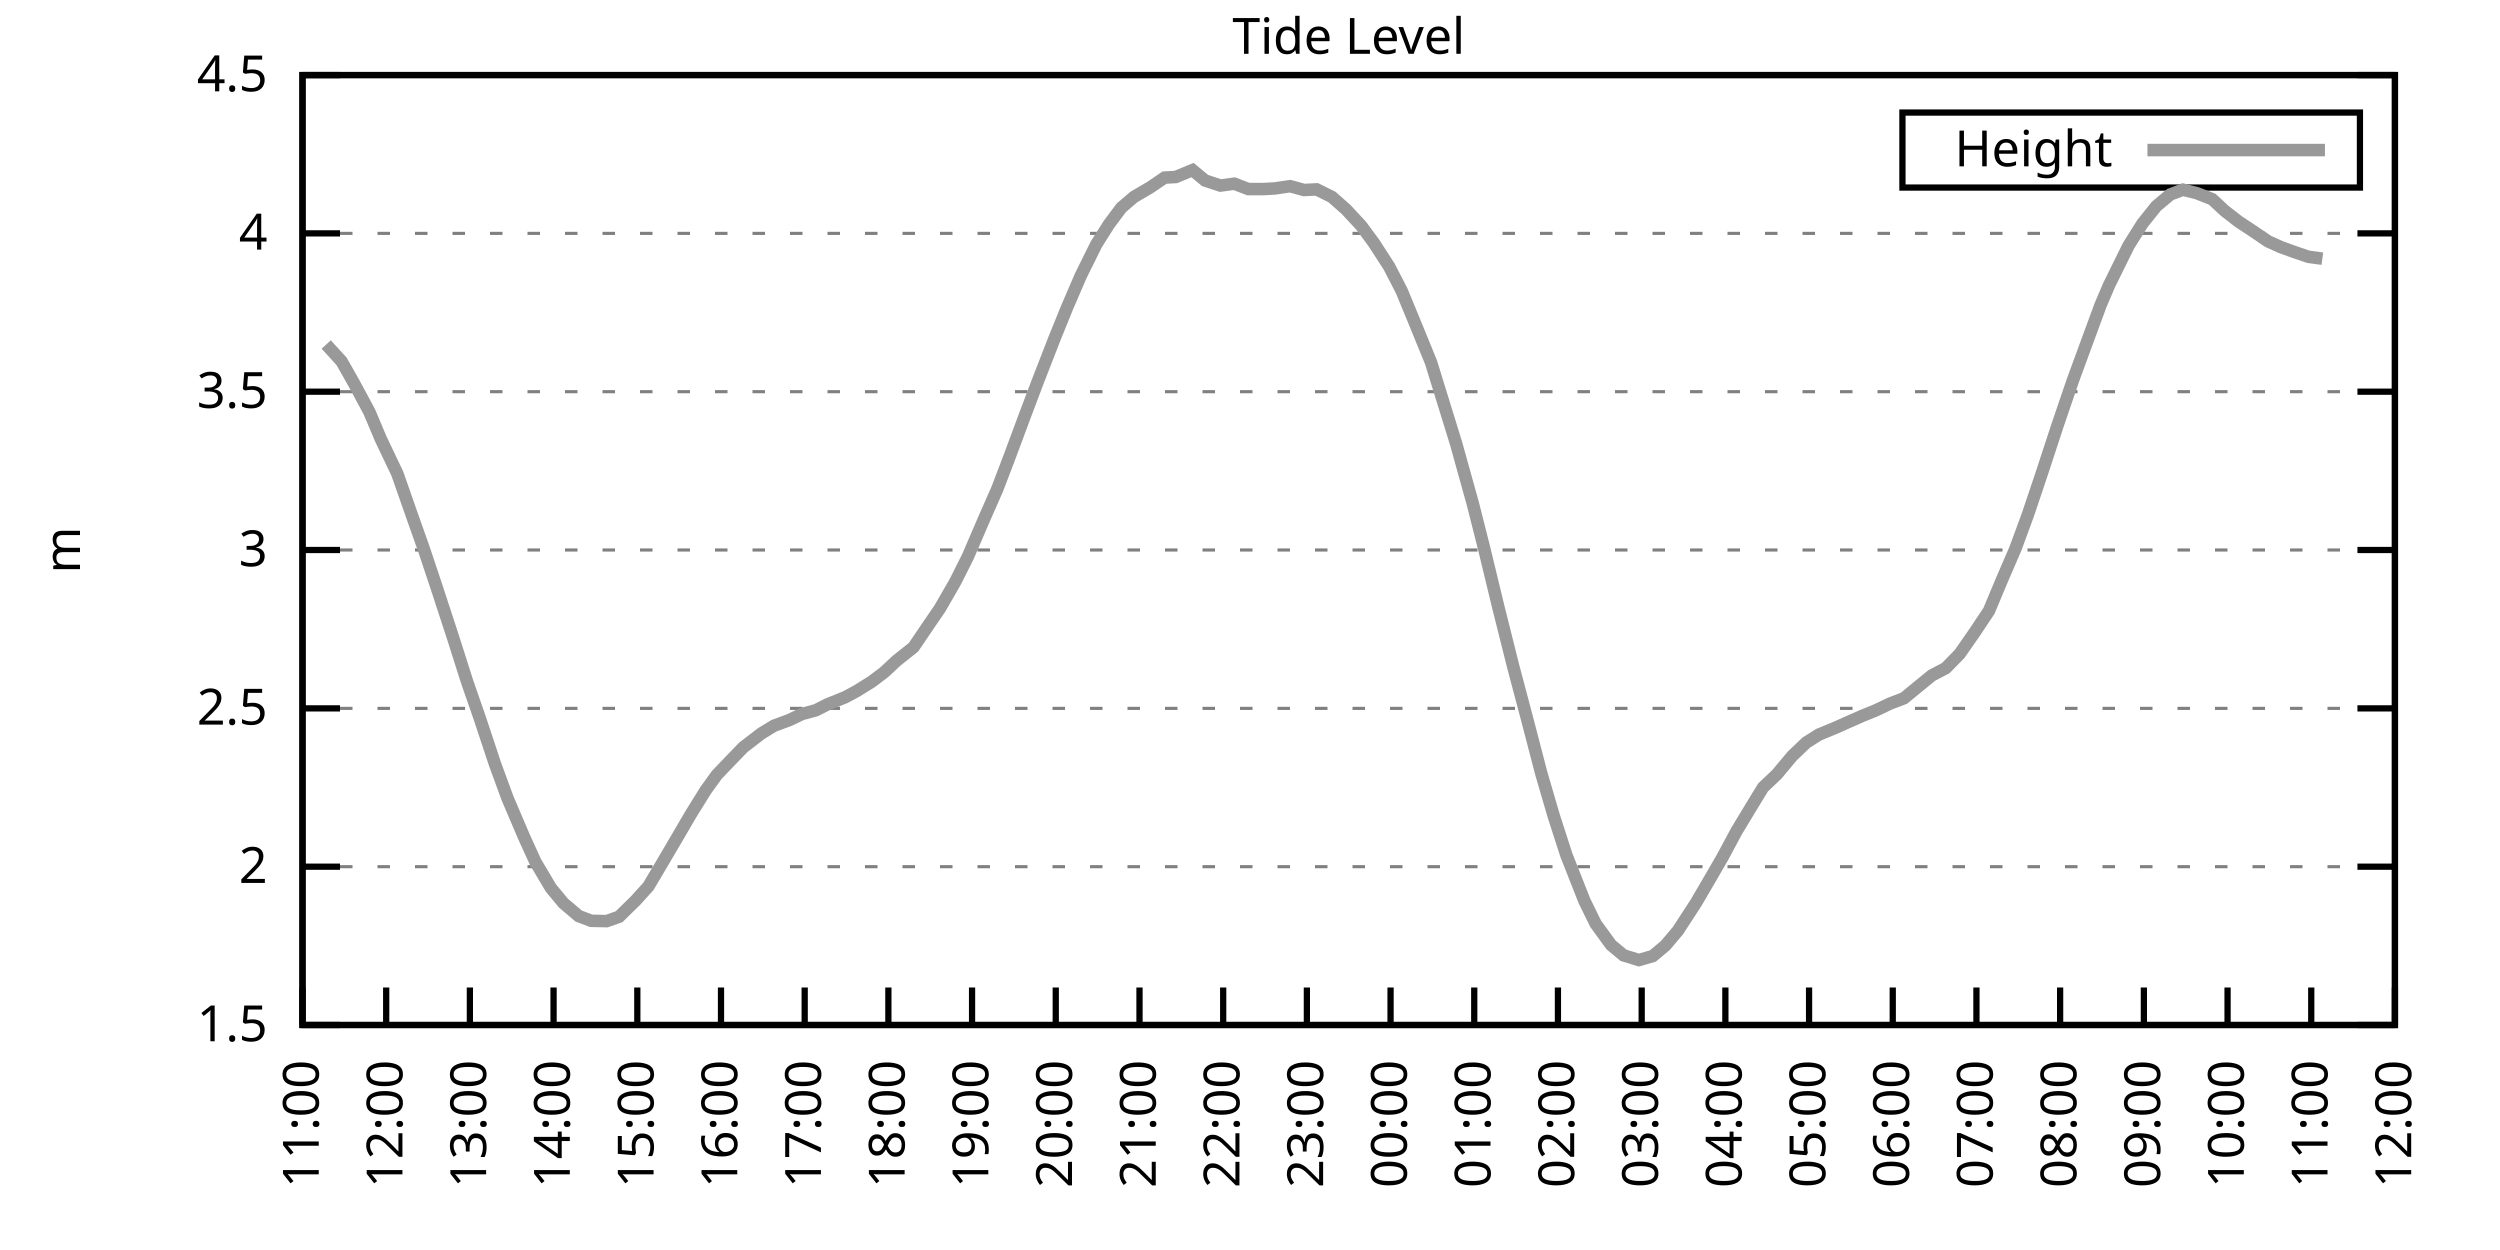
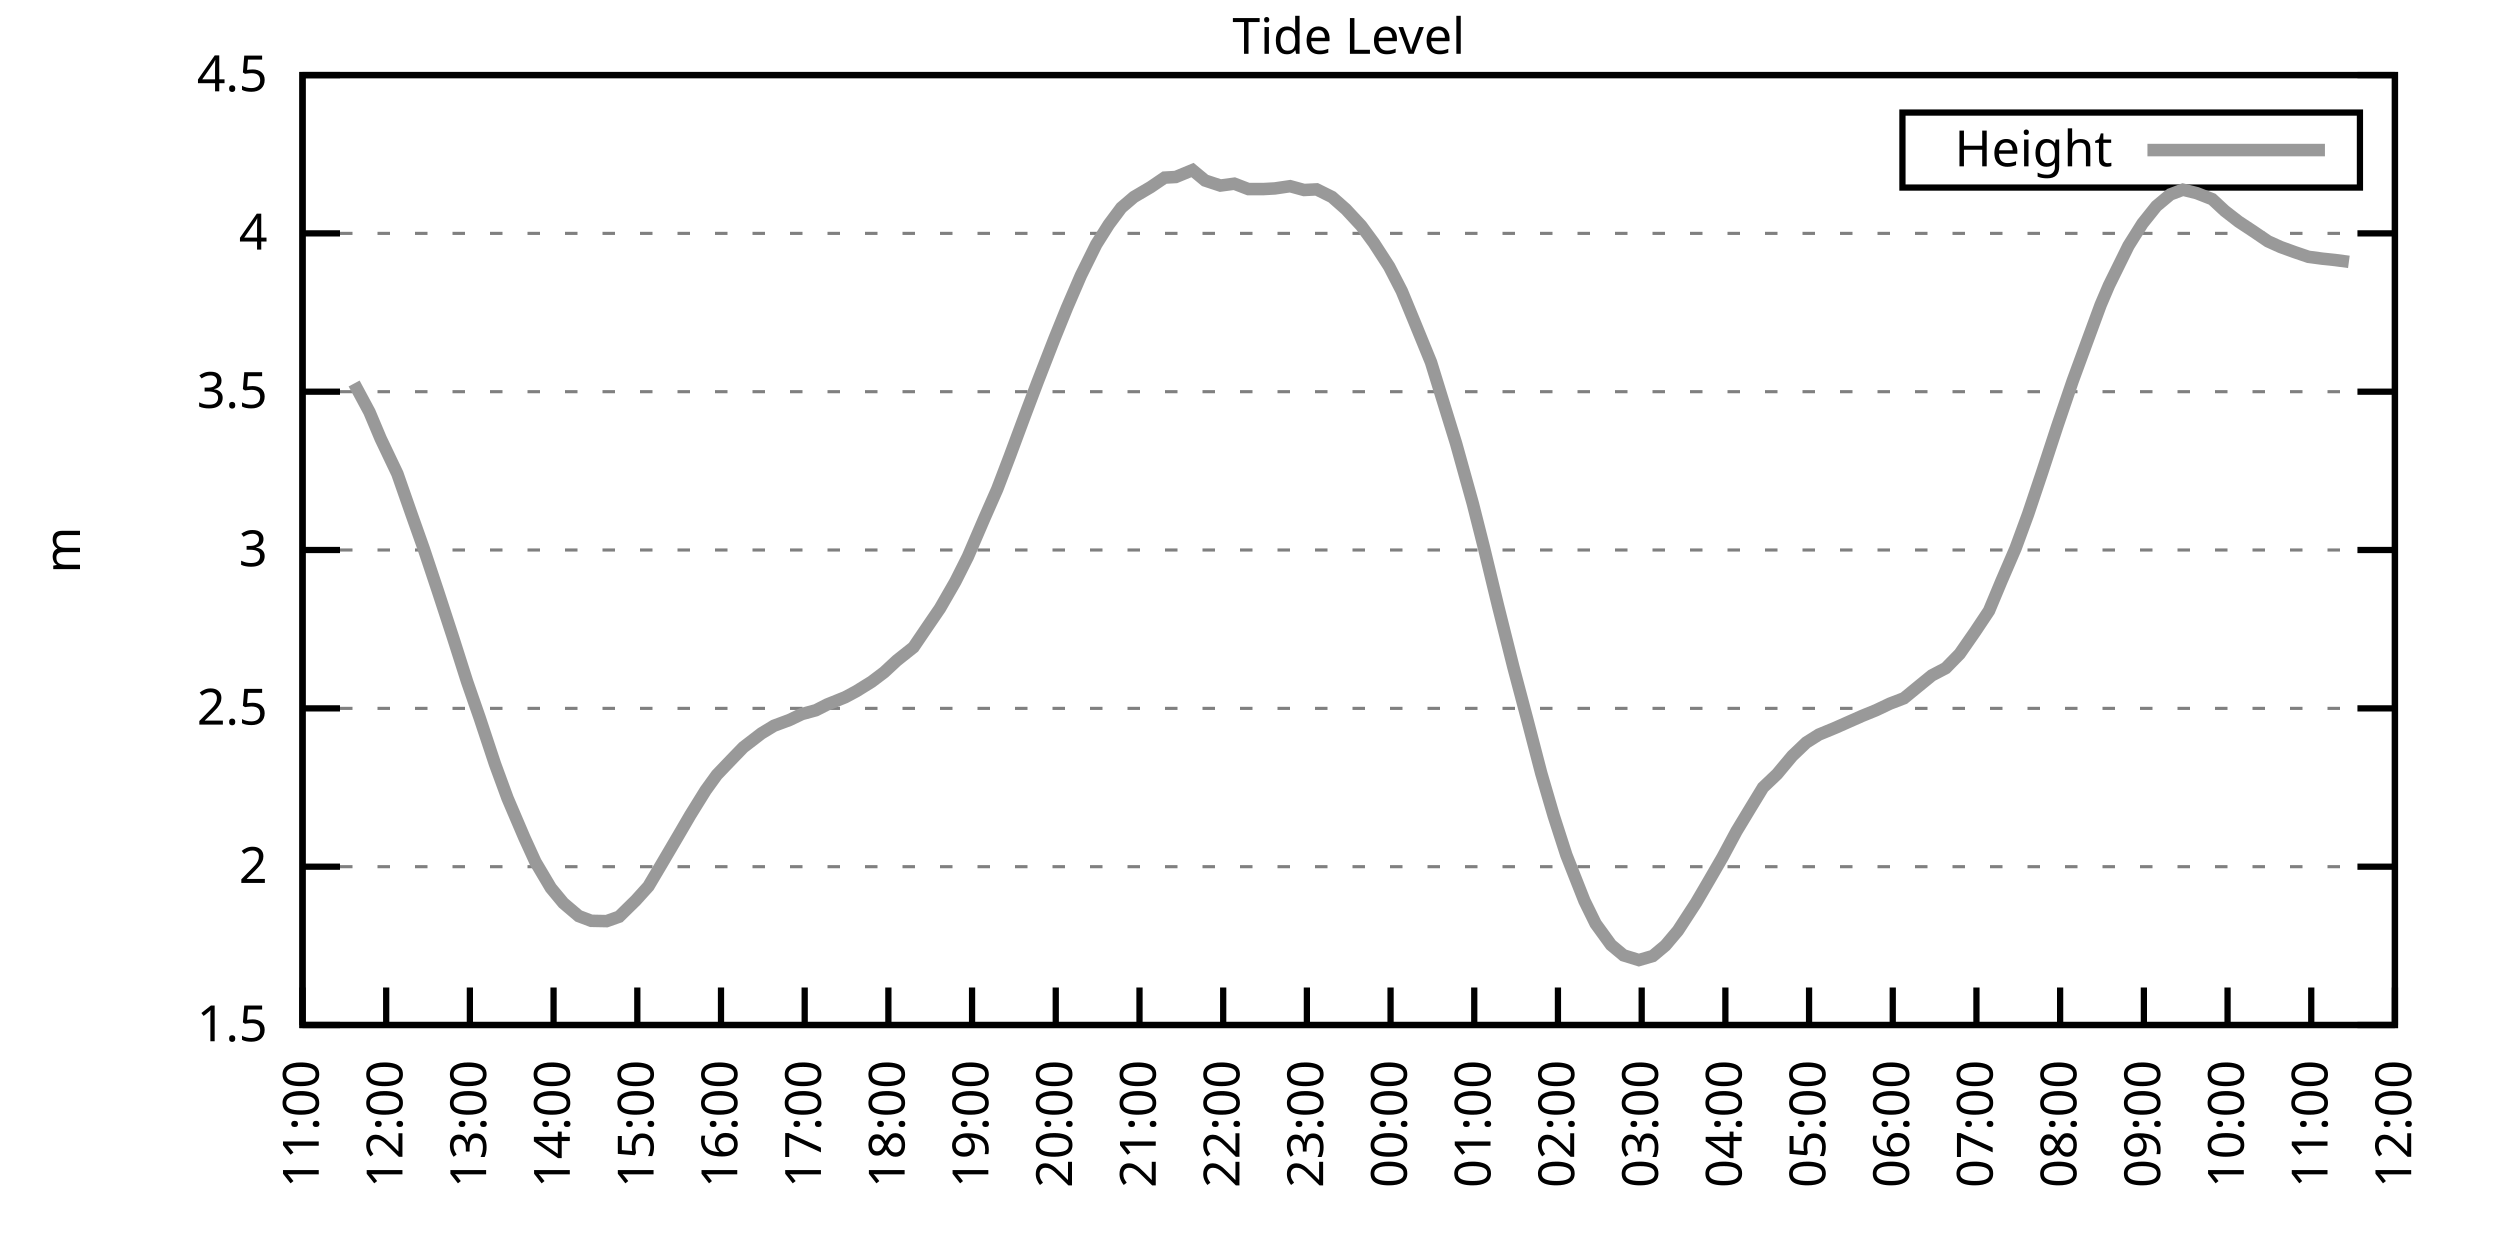
<svg xmlns="http://www.w3.org/2000/svg" xmlns:xlink="http://www.w3.org/1999/xlink" width="400" height="200" viewBox="0 0 400 200">
  <g id="gnuplot_canvas">
    <rect x="0" y="0" width="400" height="200" fill="none" />
    <defs>
      <circle id="gpDot" r="0.5" stroke-width="0.5" stroke="currentColor" />
      <path id="gpPt0" stroke-width="0.333" stroke="currentColor" d="M-1,0 h2 M0,-1 v2" />
      <path id="gpPt1" stroke-width="0.333" stroke="currentColor" d="M-1,-1 L1,1 M1,-1 L-1,1" />
      <path id="gpPt2" stroke-width="0.333" stroke="currentColor" d="M-1,0 L1,0 M0,-1 L0,1 M-1,-1 L1,1 M-1,1 L1,-1" />
      <rect id="gpPt3" stroke-width="0.333" stroke="currentColor" x="-1" y="-1" width="2" height="2" />
      <rect id="gpPt4" stroke-width="0.333" stroke="currentColor" fill="currentColor" x="-1" y="-1" width="2" height="2" />
      <circle id="gpPt5" stroke-width="0.333" stroke="currentColor" cx="0" cy="0" r="1" />
      <use xlink:href="#gpPt5" id="gpPt6" fill="currentColor" stroke="none" />
      <path id="gpPt7" stroke-width="0.333" stroke="currentColor" d="M0,-1.33 L-1.33,0.67 L1.33,0.67 z" />
      <use xlink:href="#gpPt7" id="gpPt8" fill="currentColor" stroke="none" />
      <use xlink:href="#gpPt7" id="gpPt9" stroke="currentColor" transform="rotate(180)" />
      <use xlink:href="#gpPt9" id="gpPt10" fill="currentColor" stroke="none" />
      <use xlink:href="#gpPt3" id="gpPt11" stroke="currentColor" transform="rotate(45)" />
      <use xlink:href="#gpPt11" id="gpPt12" fill="currentColor" stroke="none" />
      <path id="gpPt13" stroke-width="0.333" stroke="currentColor" d="M0,1.330 L1.265,0.411 L0.782,-1.067 L-0.782,-1.076 L-1.265,0.411 z" />
      <use xlink:href="#gpPt13" id="gpPt14" fill="currentColor" stroke="none" />
      <filter id="textbox" filterUnits="objectBoundingBox" x="0" y="0" height="1" width="1">
        <feFlood flood-color="white" flood-opacity="1" result="bgnd" />
        <feComposite in="SourceGraphic" in2="bgnd" operator="atop" />
      </filter>
      <filter id="greybox" filterUnits="objectBoundingBox" x="0" y="0" height="1" width="1">
        <feFlood flood-color="lightgrey" flood-opacity="1" result="grey" />
        <feComposite in="SourceGraphic" in2="grey" operator="atop" />
      </filter>
    </defs>
    <g fill="none" color="white" stroke="currentColor" stroke-width="1.00" stroke-linecap="butt" stroke-linejoin="miter">
</g>
    <g fill="none" color="black" stroke="currentColor" stroke-width="1.00" stroke-linecap="butt" stroke-linejoin="miter">
      <g stroke="none" shape-rendering="crispEdges">
        <polygon fill="rgb(255, 255, 255)" points="48.40,164.00 383.18,164.00 383.18,12.02 48.40,12.02 " />
      </g>
    </g>
    <g fill="none" color="black" stroke="currentColor" stroke-width="1.00" stroke-linecap="butt" stroke-linejoin="miter">
</g>
    <g fill="none" color="black" stroke="black" stroke-width="0.50" stroke-linecap="butt" stroke-linejoin="miter">
</g>
    <g fill="none" color="gray" stroke="currentColor" stroke-width="0.50" stroke-linecap="butt" stroke-linejoin="miter">
      <path stroke="gray" stroke-dasharray="2,4" class="gridline" d="M48.40,164.00 L383.19,164.00  " />
    </g>
    <g fill="none" color="gray" stroke="gray" stroke-width="1.00" stroke-linecap="butt" stroke-linejoin="miter">
</g>
    <g fill="none" color="black" stroke="currentColor" stroke-width="1.00" stroke-linecap="butt" stroke-linejoin="miter">
      <path stroke="black" d="M48.40,164.00 L54.40,164.00 M383.19,164.00 L377.19,164.00  " />
      <g transform="translate(42.80,166.60)" stroke="none" fill="black" font-family="Sans" font-size="8.00" text-anchor="end">
        <text>
          <tspan font-family="Sans"> 1.5</tspan>
        </text>
      </g>
    </g>
    <g fill="none" color="black" stroke="currentColor" stroke-width="1.00" stroke-linecap="butt" stroke-linejoin="miter">
</g>
    <g fill="none" color="black" stroke="black" stroke-width="0.50" stroke-linecap="butt" stroke-linejoin="miter">
</g>
    <g fill="none" color="gray" stroke="currentColor" stroke-width="0.50" stroke-linecap="butt" stroke-linejoin="miter">
      <path stroke="gray" stroke-dasharray="2,4" class="gridline" d="M48.40,138.67 L383.19,138.67  " />
    </g>
    <g fill="none" color="gray" stroke="gray" stroke-width="1.00" stroke-linecap="butt" stroke-linejoin="miter">
</g>
    <g fill="none" color="black" stroke="currentColor" stroke-width="1.00" stroke-linecap="butt" stroke-linejoin="miter">
      <path stroke="black" d="M48.40,138.67 L54.40,138.67 M383.19,138.67 L377.19,138.67  " />
      <g transform="translate(42.80,141.27)" stroke="none" fill="black" font-family="Sans" font-size="8.00" text-anchor="end">
        <text>
          <tspan font-family="Sans"> 2</tspan>
        </text>
      </g>
    </g>
    <g fill="none" color="black" stroke="currentColor" stroke-width="1.00" stroke-linecap="butt" stroke-linejoin="miter">
</g>
    <g fill="none" color="black" stroke="black" stroke-width="0.50" stroke-linecap="butt" stroke-linejoin="miter">
</g>
    <g fill="none" color="gray" stroke="currentColor" stroke-width="0.50" stroke-linecap="butt" stroke-linejoin="miter">
      <path stroke="gray" stroke-dasharray="2,4" class="gridline" d="M48.40,113.34 L383.19,113.34  " />
    </g>
    <g fill="none" color="gray" stroke="gray" stroke-width="1.00" stroke-linecap="butt" stroke-linejoin="miter">
</g>
    <g fill="none" color="black" stroke="currentColor" stroke-width="1.00" stroke-linecap="butt" stroke-linejoin="miter">
      <path stroke="black" d="M48.40,113.34 L54.40,113.34 M383.19,113.34 L377.19,113.34  " />
      <g transform="translate(42.80,115.94)" stroke="none" fill="black" font-family="Sans" font-size="8.00" text-anchor="end">
        <text>
          <tspan font-family="Sans"> 2.5</tspan>
        </text>
      </g>
    </g>
    <g fill="none" color="black" stroke="currentColor" stroke-width="1.00" stroke-linecap="butt" stroke-linejoin="miter">
</g>
    <g fill="none" color="black" stroke="black" stroke-width="0.50" stroke-linecap="butt" stroke-linejoin="miter">
</g>
    <g fill="none" color="gray" stroke="currentColor" stroke-width="0.50" stroke-linecap="butt" stroke-linejoin="miter">
      <path stroke="gray" stroke-dasharray="2,4" class="gridline" d="M48.40,88.00 L383.19,88.00  " />
    </g>
    <g fill="none" color="gray" stroke="gray" stroke-width="1.00" stroke-linecap="butt" stroke-linejoin="miter">
</g>
    <g fill="none" color="black" stroke="currentColor" stroke-width="1.00" stroke-linecap="butt" stroke-linejoin="miter">
      <path stroke="black" d="M48.40,88.00 L54.40,88.00 M383.19,88.00 L377.19,88.00  " />
      <g transform="translate(42.80,90.60)" stroke="none" fill="black" font-family="Sans" font-size="8.00" text-anchor="end">
        <text>
          <tspan font-family="Sans"> 3</tspan>
        </text>
      </g>
    </g>
    <g fill="none" color="black" stroke="currentColor" stroke-width="1.00" stroke-linecap="butt" stroke-linejoin="miter">
</g>
    <g fill="none" color="black" stroke="black" stroke-width="0.50" stroke-linecap="butt" stroke-linejoin="miter">
</g>
    <g fill="none" color="gray" stroke="currentColor" stroke-width="0.50" stroke-linecap="butt" stroke-linejoin="miter">
      <path stroke="gray" stroke-dasharray="2,4" class="gridline" d="M48.40,62.67 L383.19,62.67  " />
    </g>
    <g fill="none" color="gray" stroke="gray" stroke-width="1.00" stroke-linecap="butt" stroke-linejoin="miter">
</g>
    <g fill="none" color="black" stroke="currentColor" stroke-width="1.00" stroke-linecap="butt" stroke-linejoin="miter">
      <path stroke="black" d="M48.40,62.67 L54.40,62.67 M383.19,62.67 L377.19,62.67  " />
      <g transform="translate(42.80,65.27)" stroke="none" fill="black" font-family="Sans" font-size="8.00" text-anchor="end">
        <text>
          <tspan font-family="Sans"> 3.5</tspan>
        </text>
      </g>
    </g>
    <g fill="none" color="black" stroke="currentColor" stroke-width="1.00" stroke-linecap="butt" stroke-linejoin="miter">
</g>
    <g fill="none" color="black" stroke="black" stroke-width="0.50" stroke-linecap="butt" stroke-linejoin="miter">
</g>
    <g fill="none" color="gray" stroke="currentColor" stroke-width="0.50" stroke-linecap="butt" stroke-linejoin="miter">
      <path stroke="gray" stroke-dasharray="2,4" class="gridline" d="M48.40,37.34 L383.19,37.34  " />
    </g>
    <g fill="none" color="gray" stroke="gray" stroke-width="1.00" stroke-linecap="butt" stroke-linejoin="miter">
</g>
    <g fill="none" color="black" stroke="currentColor" stroke-width="1.00" stroke-linecap="butt" stroke-linejoin="miter">
      <path stroke="black" d="M48.40,37.34 L54.40,37.34 M383.19,37.34 L377.19,37.34  " />
      <g transform="translate(42.80,39.94)" stroke="none" fill="black" font-family="Sans" font-size="8.00" text-anchor="end">
        <text>
          <tspan font-family="Sans"> 4</tspan>
        </text>
      </g>
    </g>
    <g fill="none" color="black" stroke="currentColor" stroke-width="1.00" stroke-linecap="butt" stroke-linejoin="miter">
</g>
    <g fill="none" color="black" stroke="black" stroke-width="0.50" stroke-linecap="butt" stroke-linejoin="miter">
</g>
    <g fill="none" color="gray" stroke="currentColor" stroke-width="0.50" stroke-linecap="butt" stroke-linejoin="miter">
      <path stroke="gray" stroke-dasharray="2,4" class="gridline" d="M48.40,12.01 L383.19,12.01  " />
    </g>
    <g fill="none" color="gray" stroke="gray" stroke-width="1.00" stroke-linecap="butt" stroke-linejoin="miter">
</g>
    <g fill="none" color="black" stroke="currentColor" stroke-width="1.00" stroke-linecap="butt" stroke-linejoin="miter">
      <path stroke="black" d="M48.40,12.01 L54.40,12.01 M383.19,12.01 L377.19,12.01  " />
      <g transform="translate(42.80,14.61)" stroke="none" fill="black" font-family="Sans" font-size="8.00" text-anchor="end">
        <text>
          <tspan font-family="Sans"> 4.5</tspan>
        </text>
      </g>
    </g>
    <g fill="none" color="black" stroke="currentColor" stroke-width="1.00" stroke-linecap="butt" stroke-linejoin="miter">
      <path stroke="black" d="M48.40,164.00 L48.40,158.00  " />
      <g transform="translate(51.00,169.60) rotate(270.00)" stroke="none" fill="black" font-family="Sans" font-size="8.00" text-anchor="end">
        <text>
          <tspan font-family="Sans">11:00</tspan>
        </text>
      </g>
    </g>
    <g fill="none" color="black" stroke="currentColor" stroke-width="1.00" stroke-linecap="butt" stroke-linejoin="miter">
      <path stroke="black" d="M61.79,164.00 L61.79,158.00  " />
      <g transform="translate(64.39,169.60) rotate(270.00)" stroke="none" fill="black" font-family="Sans" font-size="8.00" text-anchor="end">
        <text>
          <tspan font-family="Sans">12:00</tspan>
        </text>
      </g>
    </g>
    <g fill="none" color="black" stroke="currentColor" stroke-width="1.00" stroke-linecap="butt" stroke-linejoin="miter">
      <path stroke="black" d="M75.18,164.00 L75.18,158.00  " />
      <g transform="translate(77.78,169.60) rotate(270.00)" stroke="none" fill="black" font-family="Sans" font-size="8.00" text-anchor="end">
        <text>
          <tspan font-family="Sans">13:00</tspan>
        </text>
      </g>
    </g>
    <g fill="none" color="black" stroke="currentColor" stroke-width="1.00" stroke-linecap="butt" stroke-linejoin="miter">
      <path stroke="black" d="M88.57,164.00 L88.57,158.00  " />
      <g transform="translate(91.17,169.60) rotate(270.00)" stroke="none" fill="black" font-family="Sans" font-size="8.00" text-anchor="end">
        <text>
          <tspan font-family="Sans">14:00</tspan>
        </text>
      </g>
    </g>
    <g fill="none" color="black" stroke="currentColor" stroke-width="1.00" stroke-linecap="butt" stroke-linejoin="miter">
      <path stroke="black" d="M101.97,164.00 L101.97,158.00  " />
      <g transform="translate(104.57,169.60) rotate(270.00)" stroke="none" fill="black" font-family="Sans" font-size="8.00" text-anchor="end">
        <text>
          <tspan font-family="Sans">15:00</tspan>
        </text>
      </g>
    </g>
    <g fill="none" color="black" stroke="currentColor" stroke-width="1.00" stroke-linecap="butt" stroke-linejoin="miter">
      <path stroke="black" d="M115.36,164.00 L115.36,158.00  " />
      <g transform="translate(117.96,169.60) rotate(270.00)" stroke="none" fill="black" font-family="Sans" font-size="8.00" text-anchor="end">
        <text>
          <tspan font-family="Sans">16:00</tspan>
        </text>
      </g>
    </g>
    <g fill="none" color="black" stroke="currentColor" stroke-width="1.00" stroke-linecap="butt" stroke-linejoin="miter">
      <path stroke="black" d="M128.75,164.00 L128.75,158.00  " />
      <g transform="translate(131.35,169.60) rotate(270.00)" stroke="none" fill="black" font-family="Sans" font-size="8.00" text-anchor="end">
        <text>
          <tspan font-family="Sans">17:00</tspan>
        </text>
      </g>
    </g>
    <g fill="none" color="black" stroke="currentColor" stroke-width="1.00" stroke-linecap="butt" stroke-linejoin="miter">
      <path stroke="black" d="M142.14,164.00 L142.14,158.00  " />
      <g transform="translate(144.74,169.60) rotate(270.00)" stroke="none" fill="black" font-family="Sans" font-size="8.00" text-anchor="end">
        <text>
          <tspan font-family="Sans">18:00</tspan>
        </text>
      </g>
    </g>
    <g fill="none" color="black" stroke="currentColor" stroke-width="1.00" stroke-linecap="butt" stroke-linejoin="miter">
      <path stroke="black" d="M155.53,164.00 L155.53,158.00  " />
      <g transform="translate(158.13,169.60) rotate(270.00)" stroke="none" fill="black" font-family="Sans" font-size="8.00" text-anchor="end">
        <text>
          <tspan font-family="Sans">19:00</tspan>
        </text>
      </g>
    </g>
    <g fill="none" color="black" stroke="currentColor" stroke-width="1.00" stroke-linecap="butt" stroke-linejoin="miter">
      <path stroke="black" d="M168.92,164.00 L168.92,158.00  " />
      <g transform="translate(171.52,169.60) rotate(270.00)" stroke="none" fill="black" font-family="Sans" font-size="8.00" text-anchor="end">
        <text>
          <tspan font-family="Sans">20:00</tspan>
        </text>
      </g>
    </g>
    <g fill="none" color="black" stroke="currentColor" stroke-width="1.00" stroke-linecap="butt" stroke-linejoin="miter">
      <path stroke="black" d="M182.32,164.00 L182.32,158.00  " />
      <g transform="translate(184.92,169.60) rotate(270.00)" stroke="none" fill="black" font-family="Sans" font-size="8.00" text-anchor="end">
        <text>
          <tspan font-family="Sans">21:00</tspan>
        </text>
      </g>
    </g>
    <g fill="none" color="black" stroke="currentColor" stroke-width="1.00" stroke-linecap="butt" stroke-linejoin="miter">
      <path stroke="black" d="M195.71,164.00 L195.71,158.00  " />
      <g transform="translate(198.31,169.60) rotate(270.00)" stroke="none" fill="black" font-family="Sans" font-size="8.00" text-anchor="end">
        <text>
          <tspan font-family="Sans">22:00</tspan>
        </text>
      </g>
    </g>
    <g fill="none" color="black" stroke="currentColor" stroke-width="1.00" stroke-linecap="butt" stroke-linejoin="miter">
      <path stroke="black" d="M209.10,164.00 L209.10,158.00  " />
      <g transform="translate(211.70,169.60) rotate(270.00)" stroke="none" fill="black" font-family="Sans" font-size="8.00" text-anchor="end">
        <text>
          <tspan font-family="Sans">23:00</tspan>
        </text>
      </g>
    </g>
    <g fill="none" color="black" stroke="currentColor" stroke-width="1.00" stroke-linecap="butt" stroke-linejoin="miter">
      <path stroke="black" d="M222.49,164.00 L222.49,158.00  " />
      <g transform="translate(225.09,169.60) rotate(270.00)" stroke="none" fill="black" font-family="Sans" font-size="8.00" text-anchor="end">
        <text>
          <tspan font-family="Sans">00:00</tspan>
        </text>
      </g>
    </g>
    <g fill="none" color="black" stroke="currentColor" stroke-width="1.00" stroke-linecap="butt" stroke-linejoin="miter">
      <path stroke="black" d="M235.88,164.00 L235.88,158.00  " />
      <g transform="translate(238.48,169.60) rotate(270.00)" stroke="none" fill="black" font-family="Sans" font-size="8.00" text-anchor="end">
        <text>
          <tspan font-family="Sans">01:00</tspan>
        </text>
      </g>
    </g>
    <g fill="none" color="black" stroke="currentColor" stroke-width="1.00" stroke-linecap="butt" stroke-linejoin="miter">
      <path stroke="black" d="M249.27,164.00 L249.27,158.00  " />
      <g transform="translate(251.87,169.60) rotate(270.00)" stroke="none" fill="black" font-family="Sans" font-size="8.00" text-anchor="end">
        <text>
          <tspan font-family="Sans">02:00</tspan>
        </text>
      </g>
    </g>
    <g fill="none" color="black" stroke="currentColor" stroke-width="1.00" stroke-linecap="butt" stroke-linejoin="miter">
      <path stroke="black" d="M262.67,164.00 L262.67,158.00  " />
      <g transform="translate(265.27,169.60) rotate(270.00)" stroke="none" fill="black" font-family="Sans" font-size="8.00" text-anchor="end">
        <text>
          <tspan font-family="Sans">03:00</tspan>
        </text>
      </g>
    </g>
    <g fill="none" color="black" stroke="currentColor" stroke-width="1.00" stroke-linecap="butt" stroke-linejoin="miter">
      <path stroke="black" d="M276.06,164.00 L276.06,158.00  " />
      <g transform="translate(278.66,169.60) rotate(270.00)" stroke="none" fill="black" font-family="Sans" font-size="8.00" text-anchor="end">
        <text>
          <tspan font-family="Sans">04:00</tspan>
        </text>
      </g>
    </g>
    <g fill="none" color="black" stroke="currentColor" stroke-width="1.00" stroke-linecap="butt" stroke-linejoin="miter">
      <path stroke="black" d="M289.45,164.00 L289.45,158.00  " />
      <g transform="translate(292.05,169.60) rotate(270.00)" stroke="none" fill="black" font-family="Sans" font-size="8.00" text-anchor="end">
        <text>
          <tspan font-family="Sans">05:00</tspan>
        </text>
      </g>
    </g>
    <g fill="none" color="black" stroke="currentColor" stroke-width="1.00" stroke-linecap="butt" stroke-linejoin="miter">
      <path stroke="black" d="M302.84,164.00 L302.84,158.00  " />
      <g transform="translate(305.44,169.60) rotate(270.00)" stroke="none" fill="black" font-family="Sans" font-size="8.00" text-anchor="end">
        <text>
          <tspan font-family="Sans">06:00</tspan>
        </text>
      </g>
    </g>
    <g fill="none" color="black" stroke="currentColor" stroke-width="1.00" stroke-linecap="butt" stroke-linejoin="miter">
      <path stroke="black" d="M316.23,164.00 L316.23,158.00  " />
      <g transform="translate(318.83,169.60) rotate(270.00)" stroke="none" fill="black" font-family="Sans" font-size="8.00" text-anchor="end">
        <text>
          <tspan font-family="Sans">07:00</tspan>
        </text>
      </g>
    </g>
    <g fill="none" color="black" stroke="currentColor" stroke-width="1.00" stroke-linecap="butt" stroke-linejoin="miter">
      <path stroke="black" d="M329.62,164.00 L329.62,158.00  " />
      <g transform="translate(332.22,169.60) rotate(270.00)" stroke="none" fill="black" font-family="Sans" font-size="8.00" text-anchor="end">
        <text>
          <tspan font-family="Sans">08:00</tspan>
        </text>
      </g>
    </g>
    <g fill="none" color="black" stroke="currentColor" stroke-width="1.00" stroke-linecap="butt" stroke-linejoin="miter">
      <path stroke="black" d="M343.02,164.00 L343.02,158.00  " />
      <g transform="translate(345.62,169.60) rotate(270.00)" stroke="none" fill="black" font-family="Sans" font-size="8.00" text-anchor="end">
        <text>
          <tspan font-family="Sans">09:00</tspan>
        </text>
      </g>
    </g>
    <g fill="none" color="black" stroke="currentColor" stroke-width="1.00" stroke-linecap="butt" stroke-linejoin="miter">
      <path stroke="black" d="M356.41,164.00 L356.41,158.00  " />
      <g transform="translate(359.01,169.60) rotate(270.00)" stroke="none" fill="black" font-family="Sans" font-size="8.00" text-anchor="end">
        <text>
          <tspan font-family="Sans">10:00</tspan>
        </text>
      </g>
    </g>
    <g fill="none" color="black" stroke="currentColor" stroke-width="1.00" stroke-linecap="butt" stroke-linejoin="miter">
      <path stroke="black" d="M369.80,164.00 L369.80,158.00  " />
      <g transform="translate(372.40,169.60) rotate(270.00)" stroke="none" fill="black" font-family="Sans" font-size="8.00" text-anchor="end">
        <text>
          <tspan font-family="Sans">11:00</tspan>
        </text>
      </g>
    </g>
    <g fill="none" color="black" stroke="currentColor" stroke-width="1.00" stroke-linecap="butt" stroke-linejoin="miter">
      <path stroke="black" d="M383.19,164.00 L383.19,158.00  " />
      <g transform="translate(385.79,169.60) rotate(270.00)" stroke="none" fill="black" font-family="Sans" font-size="8.00" text-anchor="end">
        <text>
          <tspan font-family="Sans">12:00</tspan>
        </text>
      </g>
    </g>
    <g fill="none" color="black" stroke="currentColor" stroke-width="1.00" stroke-linecap="butt" stroke-linejoin="miter">
</g>
    <g fill="none" color="black" stroke="currentColor" stroke-width="1.00" stroke-linecap="butt" stroke-linejoin="miter">
      <path stroke="black" d="M48.40,12.01 L48.40,164.00 L383.19,164.00 L383.19,12.01 L48.40,12.01 Z  " />
    </g>
    <g fill="none" color="black" stroke="currentColor" stroke-width="1.00" stroke-linecap="butt" stroke-linejoin="miter">
</g>
    <g fill="none" color="black" stroke="currentColor" stroke-width="1.00" stroke-linecap="butt" stroke-linejoin="miter">
      <path stroke="black" d="M304.39,30.01 L304.39,18.01 L377.59,18.01 L377.59,30.01 L304.39,30.01 Z  " />
    </g>
    <g id="Tide_level_plot_1">
      <g fill="none" color="white" stroke="black" stroke-width="2.00" stroke-linecap="butt" stroke-linejoin="miter">
</g>
      <g fill="none" color="black" stroke="currentColor" stroke-width="2.00" stroke-linecap="butt" stroke-linejoin="miter">
        <g transform="translate(337.99,26.61)" stroke="none" fill="black" font-family="Sans" font-size="8.00" text-anchor="end">
          <text>
            <tspan font-family="Sans">Height</tspan>
          </text>
        </g>
      </g>
      <g fill="none" color="black" stroke="currentColor" stroke-width="2.00" stroke-linecap="butt" stroke-linejoin="miter">
-         <path stroke="rgb(153, 153, 153)" d="M343.59,24.01 L371.99,24.01 M52.19,55.12 L54.65,57.81 L56.66,61.36 L59.11,65.92 L60.90,70.17 L63.58,75.80   L65.81,82.18 L67.82,87.85 L70.05,94.54 L72.50,102.04 L74.74,109.08 L76.75,114.86 L79.20,122.25 L81.21,127.73   L83.89,134.01 L85.67,137.91 L88.13,142.06 L90.14,144.49 L92.59,146.57 L94.60,147.33 L97.06,147.38 L99.06,146.67   L101.74,144.04 L103.75,141.81 L105.76,138.42 L108.44,133.86 L110.45,130.41 L112.90,126.46 L114.69,123.98 L116.92,121.65   L118.93,119.57 L121.83,117.34 L123.84,116.12 L126.29,115.21 L128.30,114.25 L130.54,113.64 L132.32,112.73 L135.22,111.56   L137.01,110.60 L139.46,109.08 L141.47,107.56 L143.48,105.69 L146.16,103.56 L148.39,100.27 L150.40,97.33 L152.85,93.07   L154.86,89.07 L157.54,82.84 L159.55,78.28 L161.56,73.01 L164.01,66.42 L166.02,61.10 L168.70,54.21 L170.71,49.25   L172.94,44.08 L175.40,39.11 L177.41,35.92 L179.41,33.24 L181.42,31.52 L184.10,29.94 L186.33,28.42 L188.12,28.32   L190.80,27.21 L192.81,28.88 L195.26,29.69 L197.49,29.39 L199.73,30.25 L202.18,30.25 L203.97,30.15 L206.42,29.79   L208.65,30.40 L210.66,30.30 L213.12,31.52 L215.35,33.49 L217.80,36.13 L219.81,38.86 L222.27,42.66 L224.28,46.56   L226.29,51.43 L228.96,57.96 L232.98,70.98 L235.66,80.61 L237.44,87.65 L239.68,96.92 L242.13,106.70 L244.36,115.11   L246.60,123.72 L248.60,130.56 L250.61,136.79 L253.51,144.14 L255.30,147.79 L257.76,151.18 L259.76,152.85 L262.22,153.61   L264.45,152.96 L266.46,151.28 L268.47,148.90 L271.37,144.44 L273.38,141.00 L275.61,137.15 L277.84,132.99 L280.07,129.30   L282.08,126.00 L284.32,123.87 L286.77,120.94 L289.00,118.81 L291.01,117.54 L293.69,116.43 L297.93,114.55 L300.16,113.64   L302.39,112.58 L304.63,111.72 L306.86,109.89 L309.09,108.07 L311.32,106.90 L313.55,104.62 L316.01,101.08 L318.24,97.73   L320.25,92.92 L322.48,87.75 L324.49,82.28 L326.72,75.64 L329.18,68.14 L331.63,60.95 L333.86,54.87 L336.10,48.79   L337.44,45.65 L340.56,39.32 L342.79,35.77 L345.02,32.98 L347.26,31.11 L349.26,30.35 L351.50,30.91 L353.95,31.87   L355.96,33.74 L358.19,35.47 L360.42,36.94 L362.88,38.61 L364.89,39.52 L367.12,40.33 L369.35,41.09 L371.58,41.39    " />
+         <path stroke="rgb(153, 153, 153)" d="M343.59,24.01 L371.99,24.01 M56.66,61.36 L59.11,65.92 L60.90,70.17 L63.58,75.80 L65.81,82.18 L67.82,87.85   L70.05,94.54 L72.50,102.04 L74.74,109.08 L76.75,114.86 L79.20,122.25 L81.21,127.73 L83.89,134.01 L85.67,137.91   L88.13,142.06 L90.14,144.49 L92.59,146.57 L94.60,147.33 L97.06,147.38 L99.06,146.67 L101.74,144.04 L103.75,141.81   L105.76,138.42 L108.44,133.86 L110.45,130.41 L112.90,126.46 L114.69,123.98 L116.92,121.65 L118.93,119.57 L121.83,117.34   L123.84,116.12 L126.29,115.21 L128.30,114.25 L130.54,113.64 L132.32,112.73 L135.22,111.56 L137.01,110.60 L139.46,109.08   L141.47,107.56 L143.48,105.69 L146.16,103.56 L148.39,100.27 L150.40,97.33 L152.85,93.07 L154.86,89.07 L157.54,82.84   L159.55,78.28 L161.56,73.01 L164.01,66.42 L166.02,61.10 L168.70,54.21 L170.71,49.25 L172.94,44.08 L175.40,39.11   L177.41,35.92 L179.41,33.24 L181.42,31.52 L184.10,29.94 L186.33,28.42 L188.12,28.32 L190.80,27.21 L192.81,28.88   L195.26,29.69 L197.49,29.39 L199.73,30.25 L202.18,30.25 L203.97,30.15 L206.42,29.79 L208.65,30.40 L210.66,30.30   L213.12,31.52 L215.35,33.49 L217.80,36.13 L219.81,38.86 L222.27,42.66 L224.28,46.56 L226.29,51.43 L228.96,57.96   L232.98,70.98 L235.66,80.61 L237.44,87.65 L239.68,96.92 L242.13,106.70 L244.36,115.11 L246.60,123.72 L248.60,130.56   L250.61,136.79 L253.51,144.14 L255.30,147.79 L257.76,151.18 L259.76,152.85 L262.22,153.61 L264.45,152.96 L266.46,151.28   L268.47,148.90 L271.37,144.44 L273.38,141.00 L275.61,137.15 L277.84,132.99 L280.07,129.30 L282.08,126.00 L284.32,123.87   L286.77,120.94 L289.00,118.81 L291.01,117.54 L293.69,116.43 L297.93,114.55 L300.16,113.64 L302.39,112.58 L304.63,111.72   L306.86,109.89 L309.09,108.07 L311.32,106.90 L313.55,104.62 L316.01,101.08 L318.24,97.73 L320.25,92.92 L322.48,87.75   L324.49,82.28 L326.72,75.64 L329.18,68.14 L331.63,60.95 L333.86,54.87 L336.10,48.79 L337.44,45.65 L340.56,39.32   L342.79,35.77 L345.02,32.98 L347.26,31.11 L349.26,30.35 L351.50,30.91 L353.95,31.87 L355.96,33.74 L358.19,35.47   L360.42,36.94 L362.88,38.61 L364.89,39.52 L367.12,40.33 L369.35,41.09 L371.58,41.39 L373.59,41.60 L375.82,41.90    " />
      </g>
    </g>
    <g fill="none" color="black" stroke="currentColor" stroke-width="2.00" stroke-linecap="butt" stroke-linejoin="miter">
</g>
    <g fill="none" color="black" stroke="black" stroke-width="1.00" stroke-linecap="butt" stroke-linejoin="miter">
</g>
    <g fill="none" color="black" stroke="currentColor" stroke-width="1.00" stroke-linecap="butt" stroke-linejoin="miter">
      <path stroke="black" d="M48.40,12.01 L48.40,164.00 L383.19,164.00 L383.19,12.01 L48.40,12.01 Z  " />
      <g transform="translate(12.80,88.01) rotate(270.00)" stroke="none" fill="black" font-family="Sans" font-size="8.00" text-anchor="middle">
        <text>
          <tspan font-family="Sans">m</tspan>
        </text>
      </g>
    </g>
    <g fill="none" color="black" stroke="currentColor" stroke-width="1.00" stroke-linecap="butt" stroke-linejoin="miter">
</g>
    <g fill="none" color="black" stroke="currentColor" stroke-width="1.00" stroke-linecap="butt" stroke-linejoin="miter">
      <g transform="translate(215.79,8.61)" stroke="none" fill="black" font-family="Sans" font-size="8.00" text-anchor="middle">
        <text>
          <tspan font-family="Sans">Tide Level</tspan>
        </text>
      </g>
    </g>
    <g fill="none" color="black" stroke="currentColor" stroke-width="1.00" stroke-linecap="butt" stroke-linejoin="miter">
</g>
  </g>
</svg>
